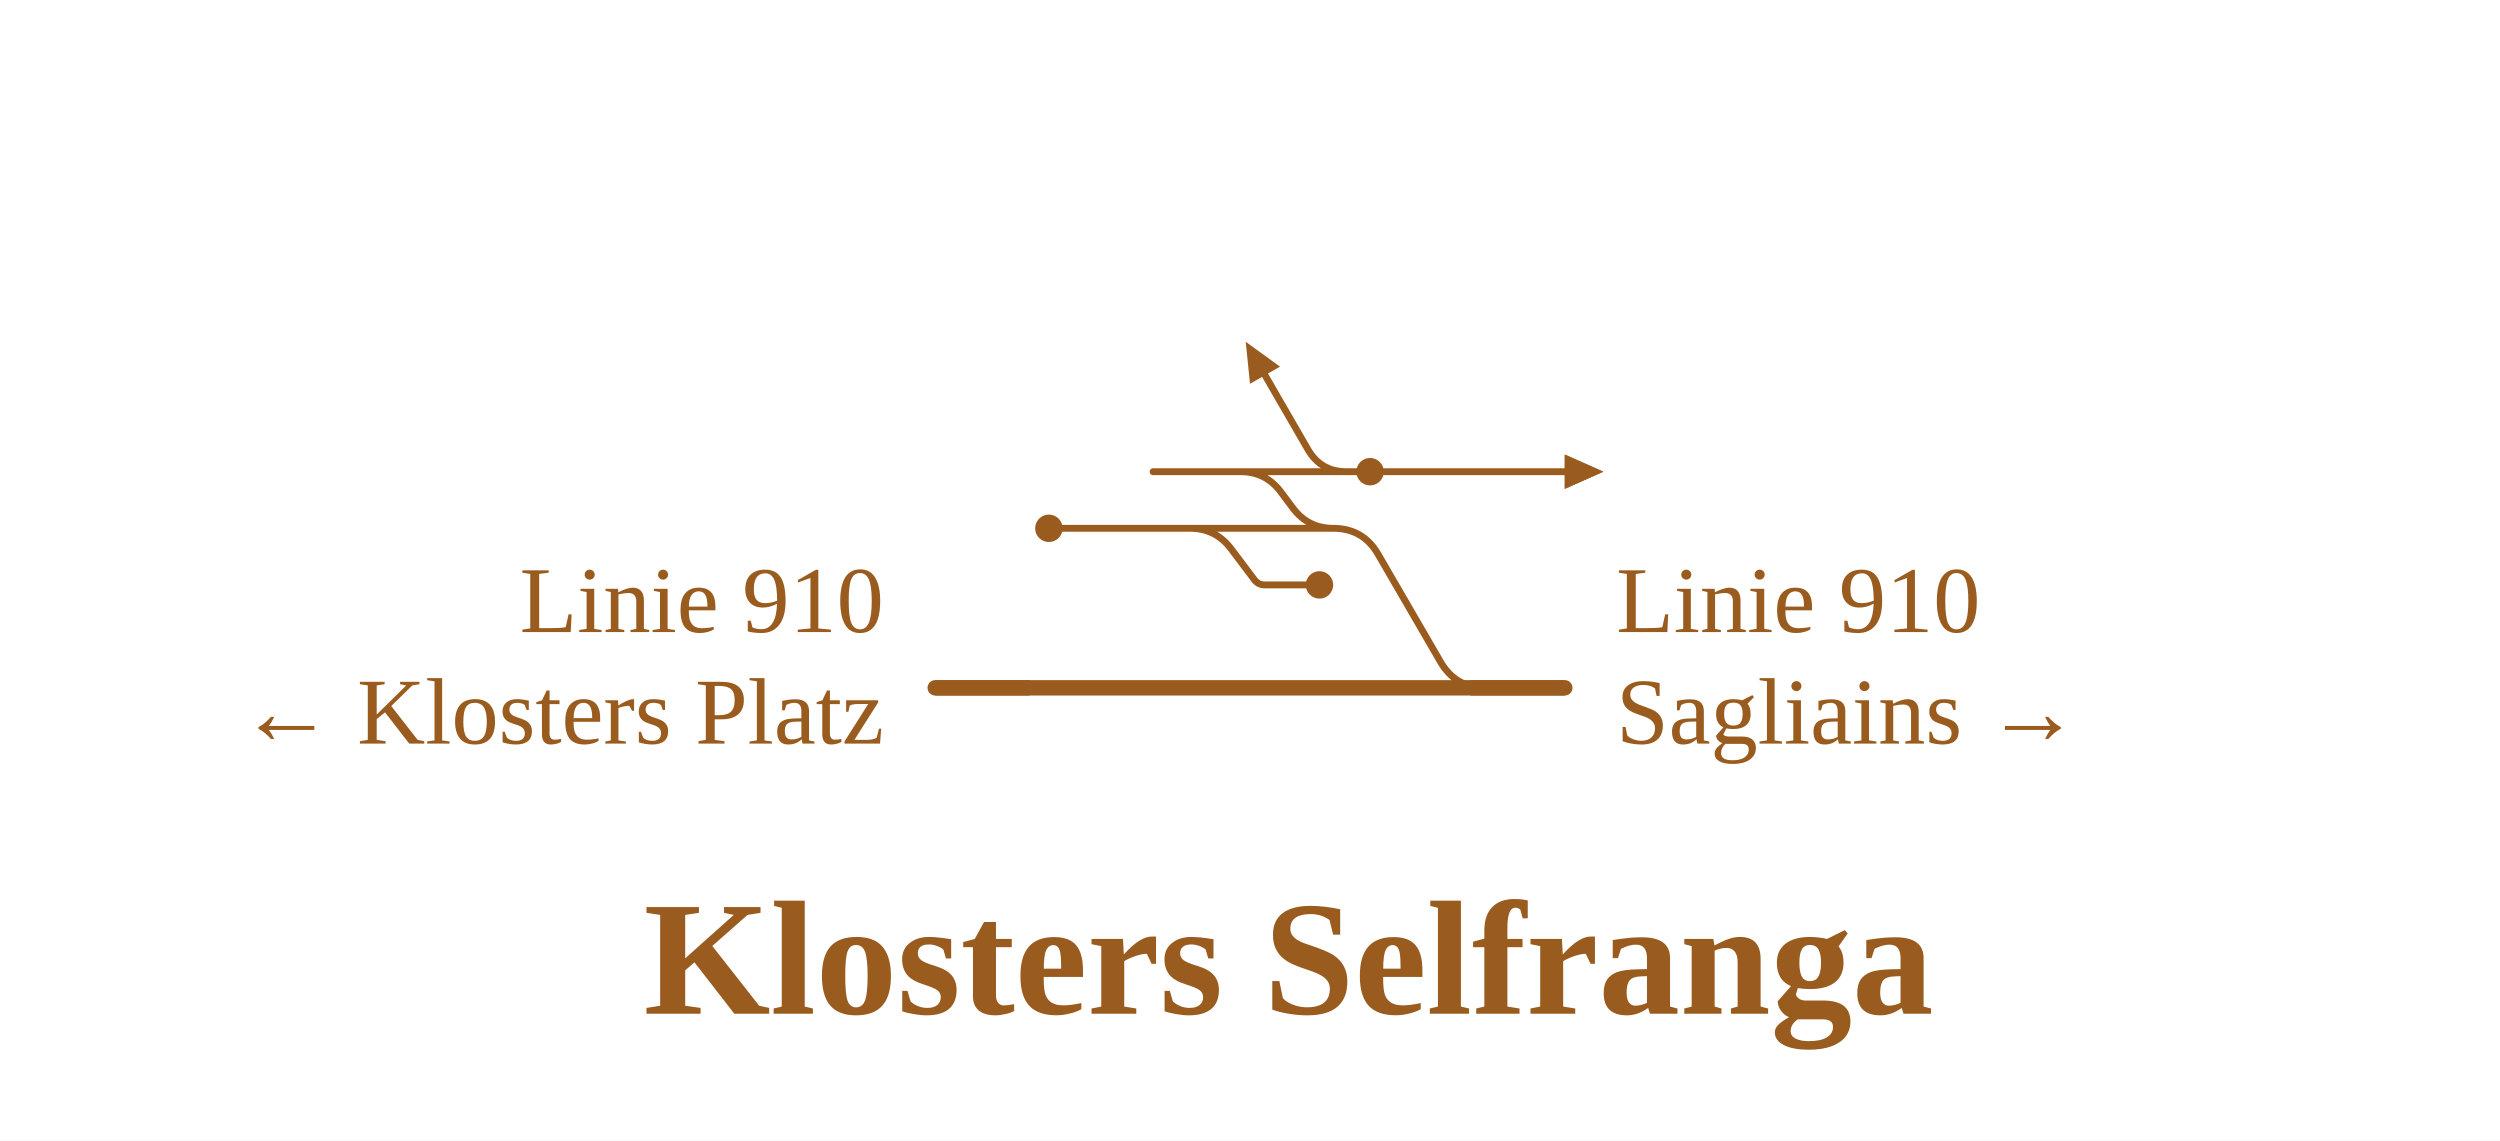
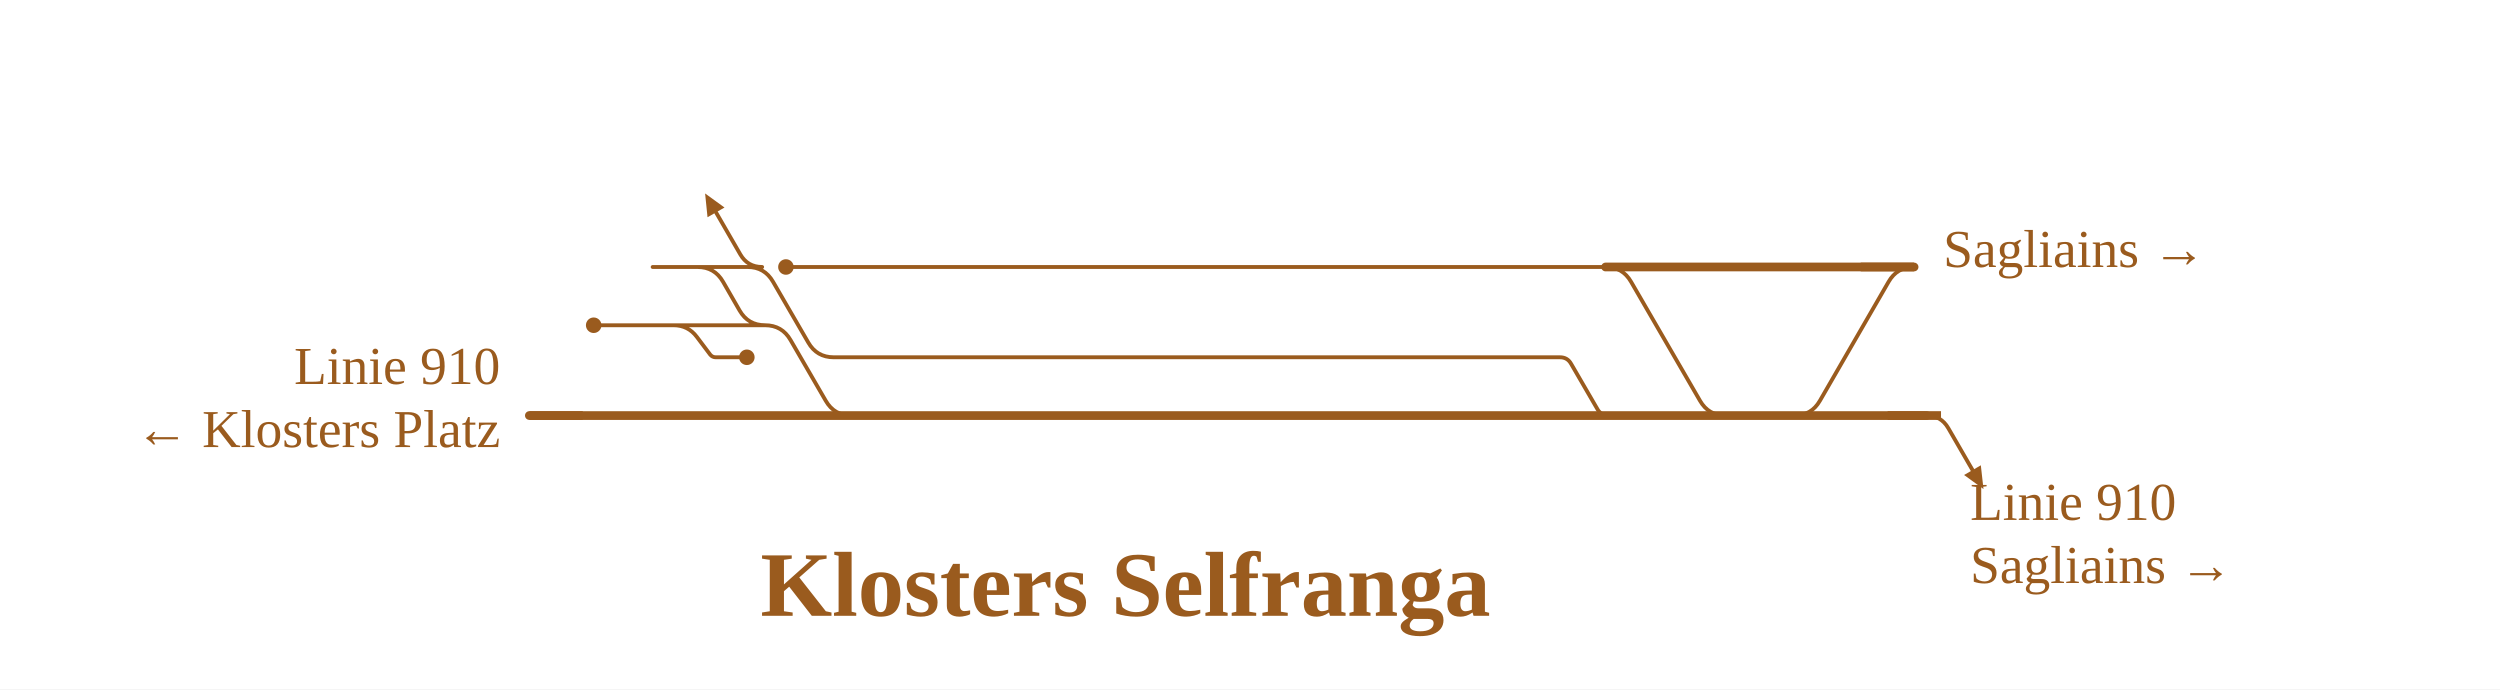
- <svg xmlns="http://www.w3.org/2000/svg" viewBox="0 0 583 266" width="583" height="266" font-family="Fira Sans, Source Sans 3, Helvetica, Arial, sans-serif">
+ <svg xmlns="http://www.w3.org/2000/svg" viewBox="0 0 1030 284" width="1030" height="284" font-family="Fira Sans, Source Sans 3, Helvetica, Arial, sans-serif">
  <rect width="100%" height="100%" fill="#fff" />
  <g fill="none" stroke-linecap="round" stroke-linejoin="round">
-     <path d="M277.5,123.2Q283.5,123.2 287.1,128.0L292.6,135.3Q293.5,136.4 294.9,136.4H294.9M294.9,136.4H307.7 M289.3,110.0H308.0 M289.3,110.0H289.3Q295.1,110.0 298.6,114.6L301.6,118.6Q305.1,123.2 310.9,123.2H310.9 M287.6,110.0H289.3 M308.0,110.0L364.9,110.0 M310.9,123.2H310.9Q317.9,123.2 321.4,129.3L335.9,154.3Q339.4,160.4 346.4,160.4H346.4 M319.5,110.0H364.9 M244.6,123.2H277.9 M282.1,123.2H310.9 M281.0,123.2H282.1 M277.9,123.2H281.0 M268.9,110.0H281.4M281.4,110.0L295.4,110.0M295.4,110.0H308.0 M314.0,110.0Q308.0,110.0 305.0,104.8L295.0,87.5" stroke="#9a5b1e" stroke-width="1.6" />
-     <path d="M346.4,160.4H364.9 M275.4,160.4H346.4 M218.1,160.4H275.4" stroke="#9a5b1e" stroke-width="3.6" />
+     <path d="M277.5,134.0Q283.5,134.0 287.1,138.8L292.6,146.1Q293.5,147.2 294.9,147.2H294.9M294.9,147.2H307.7 M287.4,110.0H308.0 M287.4,110.0H287.4Q294.4,110.0 297.9,116.1L304.7,127.9Q308.2,134.0 315.2,134.0H315.2 M286.1,110.0H287.4 M308.0,110.0H308.0Q315.0,110.0 318.5,116.1L333.0,141.1Q336.5,147.2 343.5,147.2H357.2 M315.2,134.0H315.2Q322.2,134.0 325.7,140.1L340.2,165.1Q343.7,171.2 350.7,171.2H350.7 M323.8,110.0H357.3 M793.7,171.2Q799.7,171.2 802.7,176.4L812.7,193.7 M244.6,134.0H277.9 M282.1,134.0H315.2 M281.0,134.0H282.1 M277.9,134.0H281.0 M268.9,110.0H281.4M281.4,110.0L295.4,110.0M295.4,110.0H308.0 M314.0,110.0Q308.0,110.0 305.0,104.8L295.0,87.5 M357.3,110.0H661.5 M661.5,110.0H661.5Q668.5,110.0 672.0,116.1L700.4,165.1Q703.9,171.2 710.9,171.2H710.9 M357.2,147.2H642.7M642.7,147.2H642.7Q645.8,147.2 647.3,149.9L658.1,168.5Q659.6,171.2 662.7,171.2H662.7 M739.3,171.2H739.3Q746.3,171.2 749.8,165.1L778.1,116.1Q781.6,110.0 788.6,110.0H788.6" stroke="#9a5b1e" stroke-width="1.6" />
+     <path d="M350.7,171.2H357.2 M275.4,171.2H350.7 M218.1,171.2H275.4 M661.5,110.0H788.6  M739.3,171.2H793.7 M710.9,171.2H739.3 M662.7,171.2H710.9 M357.2,171.2H662.7" stroke="#9a5b1e" stroke-width="3.6" />
  </g>
-   <circle cx="307.7" cy="136.4" r="3.2" fill="#9a5b1e" />
-   <circle cx="319.5" cy="110.0" r="3.2" fill="#9a5b1e" />
-   <circle cx="244.6" cy="123.2" r="3.2" fill="#9a5b1e" />
-   <path d="M290.5,79.7L298.5,85.5L291.5,89.5Z" fill="#9a5b1e" />
-   <path d="M364.9,106.0L373.9,110.0L364.9,114.0Z" fill="#9a5b1e" />
-   <path d="M364.9,106.0L373.9,110.0L364.9,114.0Z" fill="#9a5b1e" />
-   <path d="M342.9,160.4H364.9" stroke="#9a5b1e" stroke-width="3.6" fill="none" />
-   <path d="M240.1,160.4H218.1" stroke="#9a5b1e" stroke-width="3.6" fill="none" />
-   <text x="376.9" y="147.4" font-size="22" text-anchor="start" fill="#9a5b1e">Linie 910</text>
-   <text x="376.9" y="173.4" font-size="22" text-anchor="start" fill="#9a5b1e">Sagliains →</text>
-   <text x="206.1" y="147.4" font-size="22" text-anchor="end" fill="#9a5b1e">Linie 910</text>
-   <text x="206.1" y="173.4" font-size="22" text-anchor="end" fill="#9a5b1e">← Klosters Platz</text>
-   <text x="300.5" y="236.4" font-size="38" font-weight="700" text-anchor="middle" fill="#9a5b1e">Klosters Selfranga</text>
+   <circle cx="307.7" cy="147.2" r="3.2" fill="#9a5b1e" />
+   <circle cx="323.8" cy="110.0" r="3.2" fill="#9a5b1e" />
+   <circle cx="244.6" cy="134.0" r="3.2" fill="#9a5b1e" />
+   <path d="M817.2,201.5L809.2,195.7L816.1,191.7Z" fill="#9a5b1e" data-pfeil="0" />
+   <path d="M290.5,79.7L298.5,85.5L291.5,89.5Z" fill="#9a5b1e" data-pfeil="1" />
+   <path d="M240.1,171.2H218.1" stroke="#9a5b1e" stroke-width="3.6" fill="none" />
+   <path d="M766.6,110.0H788.6" stroke="#9a5b1e" stroke-width="3.6" fill="none" />
+   <path d="M777.7,171.2H799.7" stroke="#9a5b1e" stroke-width="3.6" fill="none" />
+   <text x="206.1" y="158.2" font-size="22" text-anchor="end" fill="#9a5b1e">Linie 910</text>
+   <text x="206.1" y="184.2" font-size="22" text-anchor="end" fill="#9a5b1e">← Klosters Platz</text>
+   <text x="800.6" y="110.0" font-size="22" text-anchor="start" fill="#9a5b1e">Sagliains →</text>
+   <text x="811.7" y="214.2" font-size="22" text-anchor="start" fill="#9a5b1e">Linie 910</text>
+   <text x="811.7" y="240.2" font-size="22" text-anchor="start" fill="#9a5b1e">Sagliains →</text>
+   <text x="463.7" y="253.7" font-size="38" font-weight="700" text-anchor="middle" fill="#9a5b1e">Klosters Selfranga</text>
</svg>
